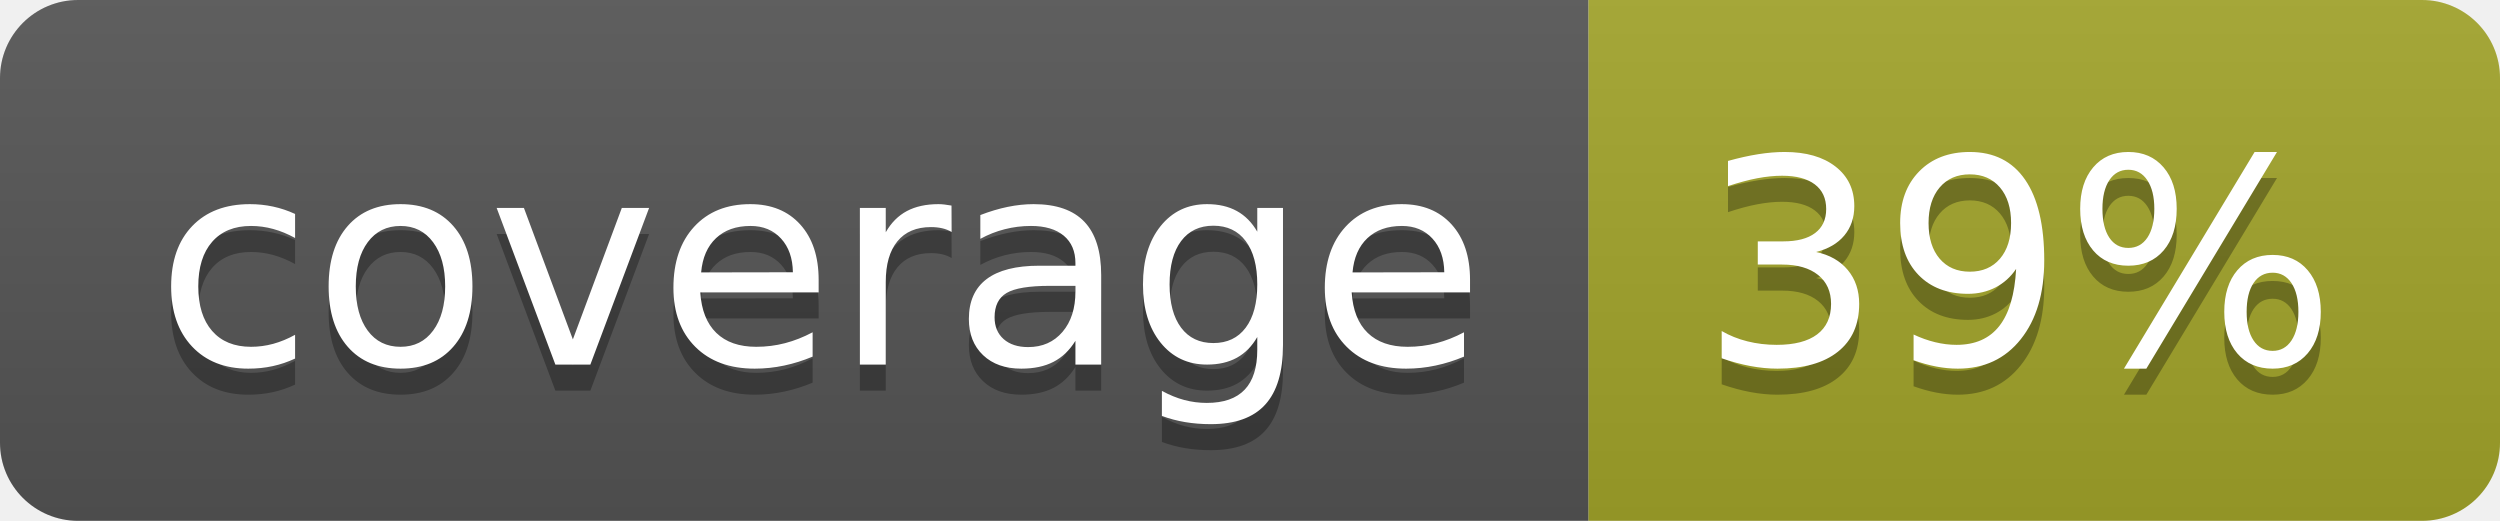
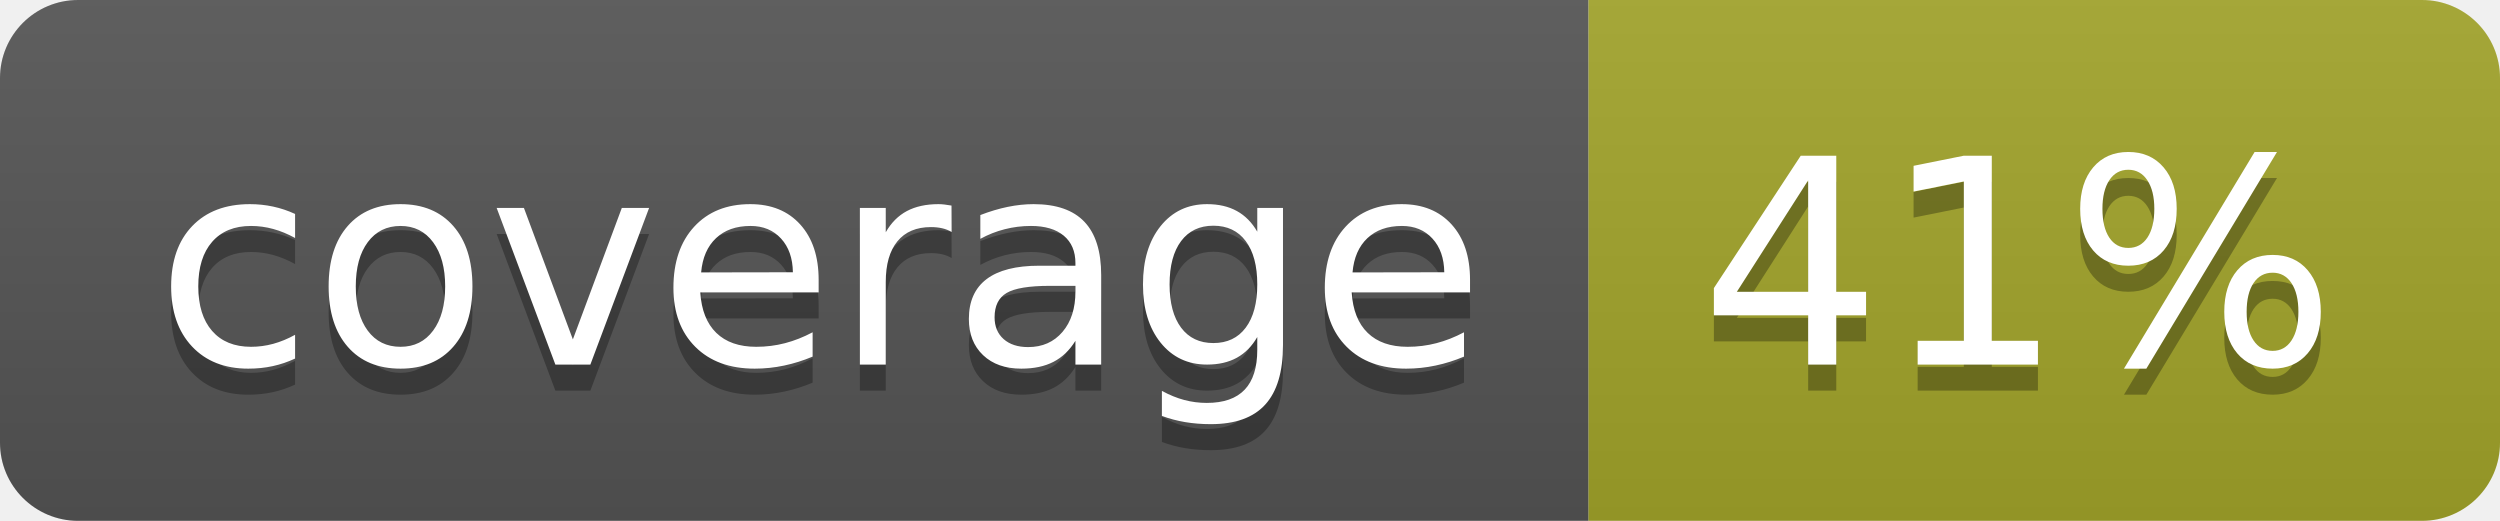
<svg xmlns="http://www.w3.org/2000/svg" width="96" height="20">
  <linearGradient id="b" x2="0" y2="100%">
    <stop offset="0" stop-color="#bbb" stop-opacity=".1" />
    <stop offset="1" stop-opacity=".1" />
  </linearGradient>
  <clipPath id="a">
    <rect width="96" height="20" rx="3" fill="#fff" />
  </clipPath>
  <g clip-path="url(#a)">
    <path fill="#555" d="M0 0h61v20H0z" />
    <path fill="#A3A52A" d="M61 0h35v20H61z" />
    <path fill="url(#b)" d="M0 0h96v20H0z" />
  </g>
  <g fill="#fff" text-anchor="middle" font-family="DejaVu Sans,Verdana,Geneva,sans-serif" font-size="110">
    <text x="315" y="150" fill="#010101" fill-opacity=".3" transform="scale(.1)" textLength="510">coverage</text>
    <text x="315" y="140" transform="scale(.1)" textLength="510">coverage</text>
-     <text x="775" y="150" fill="#010101" fill-opacity=".3" transform="scale(.1)" textLength="250">39%</text>
-     <text x="775" y="140" transform="scale(.1)" textLength="250">39%</text>
+     <text x="775" y="150" fill="#010101" fill-opacity=".3" transform="scale(.1)" textLength="250">41%</text>
+     <text x="775" y="140" transform="scale(.1)" textLength="250">41%</text>
  </g>
</svg>
